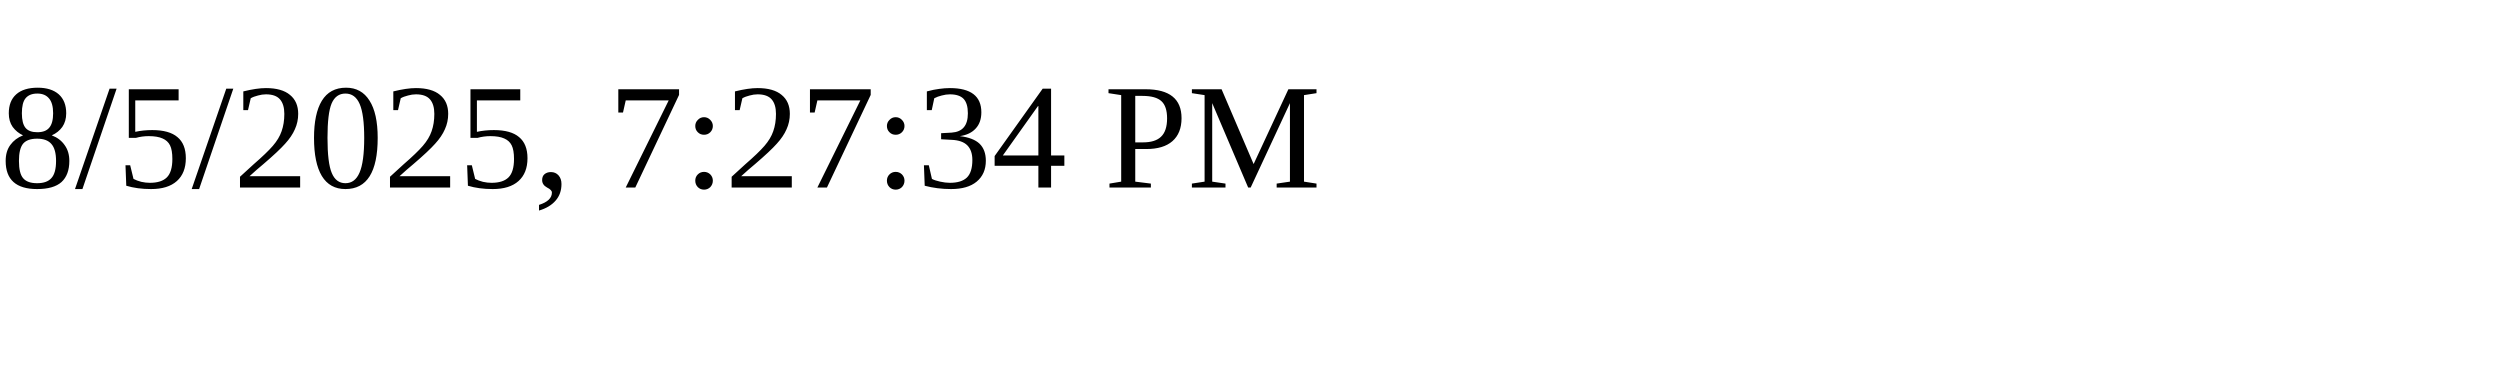
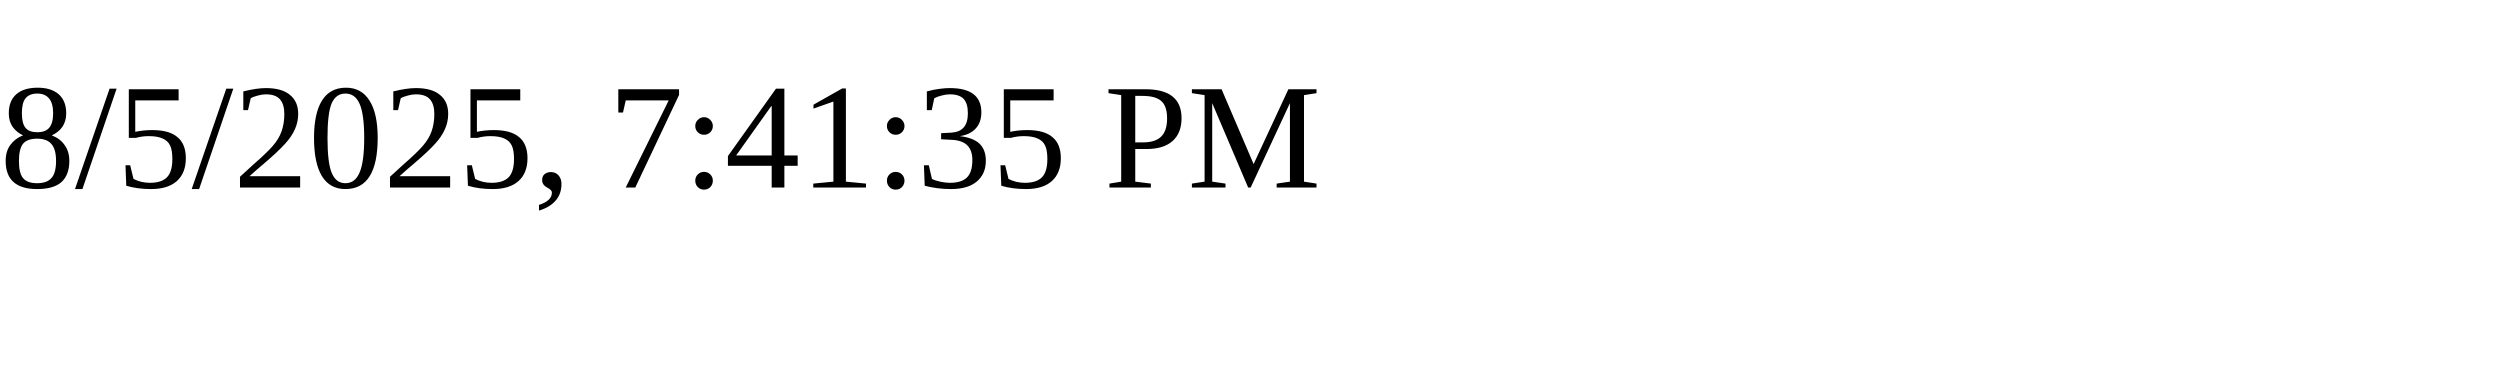
<svg xmlns="http://www.w3.org/2000/svg" height="30" width="200">
-   <text x="0" y="15">8/5/2025, 7:27:34 PM</text>
+   <text x="0" y="15">8/5/2025, 7:41:35 PM</text>
</svg>
